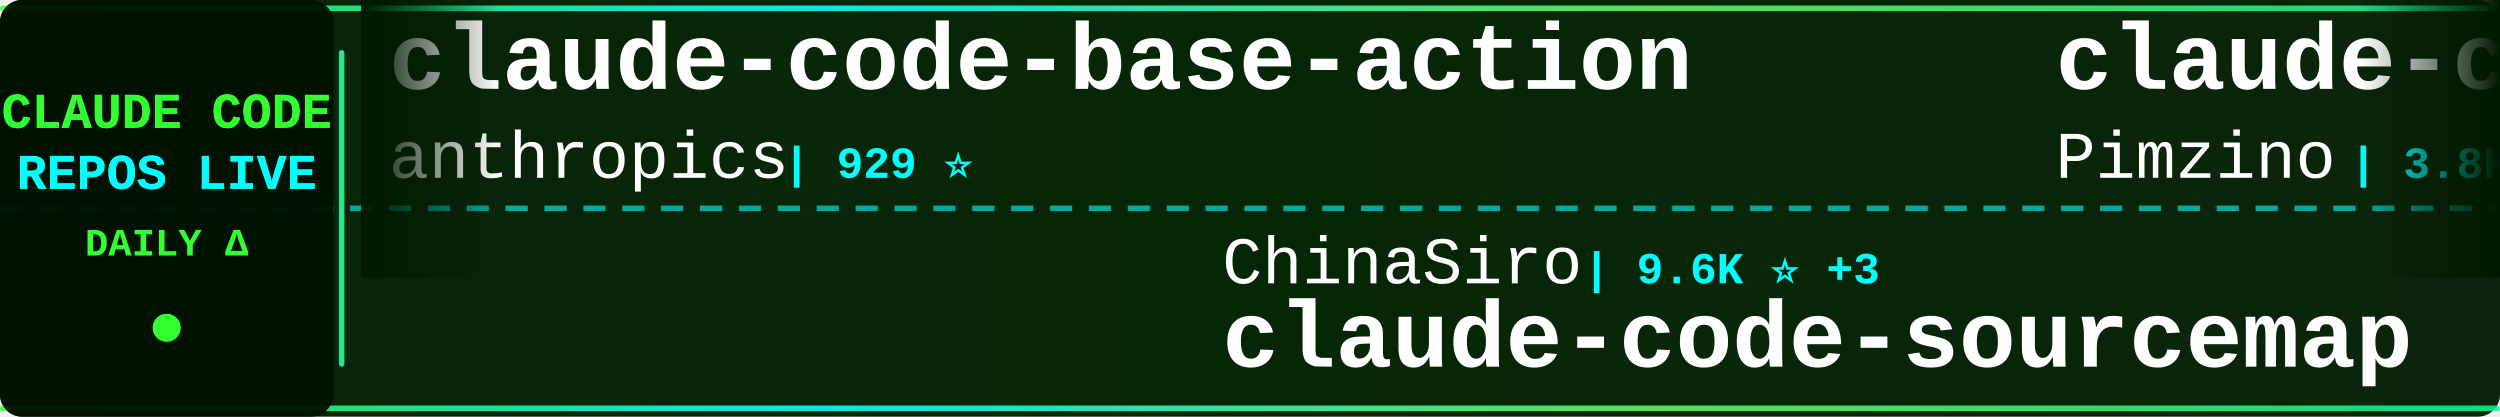
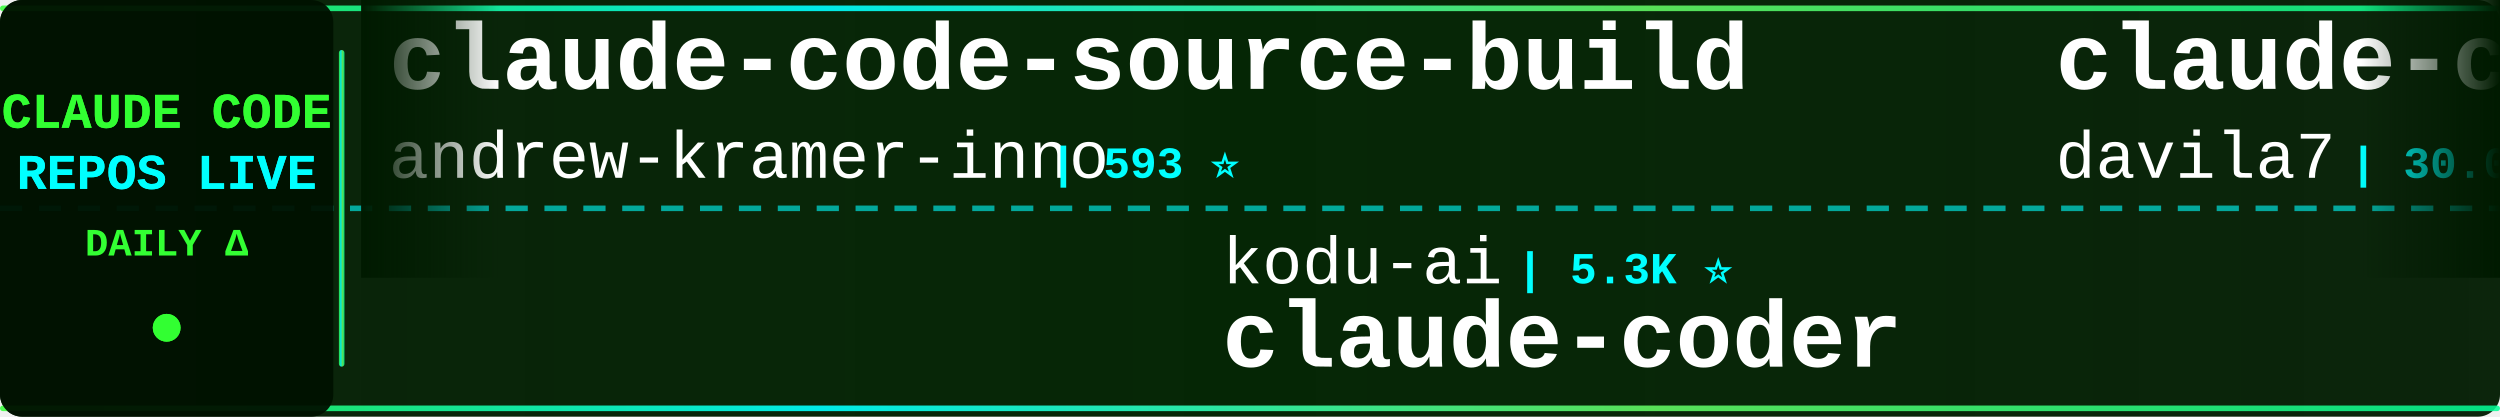
<svg xmlns="http://www.w3.org/2000/svg" width="900" height="150">
  <defs>
    <linearGradient id="tickerBg" x1="0%" y1="0%" x2="100%" y2="0%">
      <stop offset="0%" style="stop-color:#001a00;stop-opacity:0.95" />
      <stop offset="50%" style="stop-color:#002200;stop-opacity:0.98" />
      <stop offset="100%" style="stop-color:#001a00;stop-opacity:0.95" />
    </linearGradient>
    <linearGradient id="borderGrad" x1="0%" y1="0%" x2="100%" y2="0%">
      <stop offset="0%" style="stop-color:#33ff33;stop-opacity:0.85">
        <animate attributeName="stop-opacity" values="0.85;1;0.85" dur="2s" repeatCount="indefinite" />
      </stop>
      <stop offset="33%" style="stop-color:#00ffff;stop-opacity:0.9">
        <animate attributeName="stop-opacity" values="0.9;1;0.9" dur="2.2s" repeatCount="indefinite" />
      </stop>
      <stop offset="66%" style="stop-color:#66ff66;stop-opacity:0.85">
        <animate attributeName="stop-opacity" values="0.85;1;0.85" dur="1.8s" repeatCount="indefinite" />
      </stop>
      <stop offset="100%" style="stop-color:#00ff99;stop-opacity:0.85">
        <animate attributeName="stop-opacity" values="0.85;1;0.85" dur="2s" repeatCount="indefinite" />
      </stop>
    </linearGradient>
    <filter id="textGlow">
      <feGaussianBlur stdDeviation="0.1" result="coloredBlur" />
      <feMerge>
        <feMergeNode in="coloredBlur" />
        <feMergeNode in="SourceGraphic" />
      </feMerge>
    </filter>
    <filter id="metricGlow">
      <feGaussianBlur stdDeviation="0.2" result="coloredBlur" />
      <feMerge>
        <feMergeNode in="coloredBlur" />
        <feMergeNode in="SourceGraphic" />
      </feMerge>
    </filter>
    <linearGradient id="leftFade" x1="0%" y1="0%" x2="100%" y2="0%">
      <stop offset="0%" style="stop-color:#001a00;stop-opacity:1" />
      <stop offset="100%" style="stop-color:#001a00;stop-opacity:0" />
    </linearGradient>
    <linearGradient id="rightFade" x1="0%" y1="0%" x2="100%" y2="0%">
      <stop offset="0%" style="stop-color:#001a00;stop-opacity:0" />
      <stop offset="100%" style="stop-color:#001a00;stop-opacity:1" />
    </linearGradient>
  </defs>
  <rect width="900" height="150" fill="url(#tickerBg)" rx="8" />
  <rect x="0" y="2" width="900" height="2" fill="url(#borderGrad)" rx="1" />
  <rect x="0" y="146" width="900" height="2" fill="url(#borderGrad)" rx="1" />
  <line x1="0" y1="75" x2="900" y2="75" stroke="#00ffff" stroke-width="2" stroke-dasharray="8 6" opacity="0.6" />
  <rect x="0" y="0" width="120" height="150" fill="#001100" opacity="0.95" rx="8" />
  <text x="60" y="46" font-family="'Courier New', monospace" font-size="18" font-weight="bold" fill="#33ff33" text-anchor="middle" filter="url(#textGlow)">
    CLAUDE CODE
  </text>
  <text x="60" y="68" font-family="'Courier New', monospace" font-size="18" font-weight="bold" fill="#00ffff" text-anchor="middle" filter="url(#textGlow)">
    REPOS LIVE
  </text>
  <text x="60" y="92" font-family="'Courier New', monospace" font-size="14" font-weight="bold" fill="#33ff33" text-anchor="middle">
    DAILY Δ
  </text>
  <circle cx="60" cy="118" r="5" fill="#33ff33" filter="url(#metricGlow)">
    <animate attributeName="r" values="4;6;4" dur="1.5s" repeatCount="indefinite" />
    <animate attributeName="opacity" values="0.6;1;0.6" dur="1.5s" repeatCount="indefinite" />
  </circle>
  <rect x="122" y="18" width="2" height="114" fill="url(#borderGrad)" rx="1" />
  <clipPath id="tickerClip">
    <rect x="130" y="0" width="770" height="150" />
  </clipPath>
  <g clip-path="url(#tickerClip)">
    <g id="tickerItems">
      <animateTransform attributeName="transform" attributeType="XML" type="translate" from="0 0" to="-3000 0" dur="54s" repeatCount="indefinite" />
      <g transform="translate(0, 0)">
-         <text x="140" y="32" font-family="'Courier New', monospace" font-size="34" font-weight="bold" fill="#ffffff">claude-code-base-action</text>
-         <text x="140" y="64" font-family="'Courier New', monospace" font-size="24" font-weight="normal" fill="#ffffff" opacity="1.0">anthropics</text>
-         <text x="282" y="64" font-family="'Courier New', monospace" font-size="16" font-weight="bold" fill="#00ffff"> | 929 ⭐</text>
+         <text x="140" y="32" font-family="'Courier New', monospace" font-size="34" font-weight="bold" fill="#ffffff">claude-code-source-build</text>
+         <text x="140" y="64" font-family="'Courier New', monospace" font-size="24" font-weight="normal" fill="#ffffff" opacity="1.0">andrew-kramer-inno</text>
+         <text x="378" y="64" font-family="'Courier New', monospace" font-size="16" font-weight="bold" fill="#00ffff"> | 593 ⭐</text>
      </g>
      <g transform="translate(300, 0)">
-         <text x="140" y="102" font-family="'Courier New', monospace" font-size="24" font-weight="normal" fill="#ffffff" opacity="1.0">ChinaSiro</text>
-         <text x="270" y="102" font-family="'Courier New', monospace" font-size="16" font-weight="bold" fill="#00ffff"> | 9.6K ⭐ +3</text>
-         <text x="140" y="132" font-family="'Courier New', monospace" font-size="34" font-weight="bold" fill="#ffffff">claude-code-sourcemap</text>
+         <text x="140" y="102" font-family="'Courier New', monospace" font-size="24" font-weight="normal" fill="#ffffff" opacity="1.0">kodu-ai</text>
+         <text x="246" y="102" font-family="'Courier New', monospace" font-size="16" font-weight="bold" fill="#00ffff"> | 5.3K ⭐</text>
+         <text x="140" y="132" font-family="'Courier New', monospace" font-size="34" font-weight="bold" fill="#ffffff">claude-coder</text>
      </g>
      <g transform="translate(600, 0)">
-         <text x="140" y="32" font-family="'Courier New', monospace" font-size="34" font-weight="bold" fill="#ffffff">claude-code-spec-workflo...</text>
-         <text x="140" y="64" font-family="'Courier New', monospace" font-size="24" font-weight="normal" fill="#ffffff" opacity="1.0">Pimzino</text>
-         <text x="246" y="64" font-family="'Courier New', monospace" font-size="16" font-weight="bold" fill="#00ffff"> | 3.8K ⭐</text>
+         <text x="140" y="32" font-family="'Courier New', monospace" font-size="34" font-weight="bold" fill="#ffffff">claude-code-templates</text>
+         <text x="140" y="64" font-family="'Courier New', monospace" font-size="24" font-weight="normal" fill="#ffffff" opacity="1.0">davila7</text>
+         <text x="246" y="64" font-family="'Courier New', monospace" font-size="16" font-weight="bold" fill="#00ffff"> | 30.0K ⭐ +9</text>
      </g>
      <g transform="translate(900, 0)">
-         <text x="140" y="102" font-family="'Courier New', monospace" font-size="24" font-weight="normal" fill="#ffffff" opacity="1.0">lintsinghua</text>
-         <text x="294" y="102" font-family="'Courier New', monospace" font-size="16" font-weight="bold" fill="#00ffff"> | 4.0K ⭐ +3</text>
-         <text x="140" y="132" font-family="'Courier New', monospace" font-size="34" font-weight="bold" fill="#ffffff">claude-code-book</text>
+         <text x="140" y="102" font-family="'Courier New', monospace" font-size="24" font-weight="normal" fill="#ffffff" opacity="1.0">repowise-dev</text>
+         <text x="306" y="102" font-family="'Courier New', monospace" font-size="16" font-weight="bold" fill="#00ffff"> | 1.2K ⭐</text>
+         <text x="140" y="132" font-family="'Courier New', monospace" font-size="34" font-weight="bold" fill="#ffffff">claude-code-prompts</text>
      </g>
      <g transform="translate(1200, 0)">
-         <text x="140" y="32" font-family="'Courier New', monospace" font-size="34" font-weight="bold" fill="#ffffff">claude-code-cli</text>
-         <text x="140" y="64" font-family="'Courier New', monospace" font-size="24" font-weight="normal" fill="#ffffff" opacity="1.0">huangserva</text>
-         <text x="282" y="64" font-family="'Courier New', monospace" font-size="16" font-weight="bold" fill="#00ffff"> | 621 ⭐</text>
+         <text x="140" y="32" font-family="'Courier New', monospace" font-size="34" font-weight="bold" fill="#ffffff">Claude-Code-Source-Study</text>
+         <text x="140" y="64" font-family="'Courier New', monospace" font-size="24" font-weight="normal" fill="#ffffff" opacity="1.0">luyao618</text>
+         <text x="258" y="64" font-family="'Courier New', monospace" font-size="16" font-weight="bold" fill="#00ffff"> | 1.6K ⭐ +1</text>
      </g>
      <g transform="translate(1500, 0)">
-         <text x="140" y="102" font-family="'Courier New', monospace" font-size="24" font-weight="normal" fill="#ffffff" opacity="1.0">SeemSeam</text>
-         <text x="258" y="102" font-family="'Courier New', monospace" font-size="16" font-weight="bold" fill="#00ffff"> | 3.3K ⭐ +2</text>
-         <text x="140" y="132" font-family="'Courier New', monospace" font-size="34" font-weight="bold" fill="#ffffff">claude_codex_bridge</text>
+         <text x="140" y="102" font-family="'Courier New', monospace" font-size="24" font-weight="normal" fill="#ffffff" opacity="1.0">darcyegb</text>
+         <text x="258" y="102" font-family="'Courier New', monospace" font-size="16" font-weight="bold" fill="#00ffff"> | 750 ⭐</text>
+         <text x="140" y="132" font-family="'Courier New', monospace" font-size="34" font-weight="bold" fill="#ffffff">ClaudeCodeAgents</text>
      </g>
      <g transform="translate(1800, 0)">
-         <text x="140" y="32" font-family="'Courier New', monospace" font-size="34" font-weight="bold" fill="#ffffff">skills</text>
-         <text x="140" y="64" font-family="'Courier New', monospace" font-size="24" font-weight="normal" fill="#ffffff" opacity="1.0">anthropics</text>
-         <text x="282" y="64" font-family="'Courier New', monospace" font-size="16" font-weight="bold" fill="#00ffff"> | 164.9K ⭐ +39</text>
+         <text x="140" y="32" font-family="'Courier New', monospace" font-size="34" font-weight="bold" fill="#ffffff">arcads-claude-code</text>
+         <text x="140" y="64" font-family="'Courier New', monospace" font-size="24" font-weight="normal" fill="#ffffff" opacity="1.0">krusemediallc</text>
+         <text x="318" y="64" font-family="'Courier New', monospace" font-size="16" font-weight="bold" fill="#00ffff"> | 1.1K ⭐ -1</text>
      </g>
      <g transform="translate(2100, 0)">
-         <text x="140" y="102" font-family="'Courier New', monospace" font-size="24" font-weight="normal" fill="#ffffff" opacity="1.0">Alishahryar1</text>
-         <text x="306" y="102" font-family="'Courier New', monospace" font-size="16" font-weight="bold" fill="#00ffff"> | 42.8K ⭐ +23</text>
-         <text x="140" y="132" font-family="'Courier New', monospace" font-size="34" font-weight="bold" fill="#ffffff">free-claude-code</text>
+         <text x="140" y="102" font-family="'Courier New', monospace" font-size="24" font-weight="normal" fill="#ffffff" opacity="1.0">ghuntley</text>
+         <text x="258" y="102" font-family="'Courier New', monospace" font-size="16" font-weight="bold" fill="#00ffff"> | 987 ⭐</text>
+         <text x="140" y="132" font-family="'Courier New', monospace" font-size="34" font-weight="bold" fill="#ffffff">claude-code-source-code-...</text>
      </g>
      <g transform="translate(2400, 0)">
-         <text x="140" y="32" font-family="'Courier New', monospace" font-size="34" font-weight="bold" fill="#ffffff">Claude-Code-Source-Study</text>
-         <text x="140" y="64" font-family="'Courier New', monospace" font-size="24" font-weight="normal" fill="#ffffff" opacity="1.0">luyao618</text>
-         <text x="258" y="64" font-family="'Courier New', monospace" font-size="16" font-weight="bold" fill="#00ffff"> | 1.6K ⭐</text>
+         <text x="140" y="32" font-family="'Courier New', monospace" font-size="34" font-weight="bold" fill="#ffffff">claude-code-security-rev...</text>
+         <text x="140" y="64" font-family="'Courier New', monospace" font-size="24" font-weight="normal" fill="#ffffff" opacity="1.0">anthropics</text>
+         <text x="282" y="64" font-family="'Courier New', monospace" font-size="16" font-weight="bold" fill="#00ffff"> | 5.7K ⭐ +4</text>
      </g>
      <g transform="translate(2700, 0)">
-         <text x="140" y="102" font-family="'Courier New', monospace" font-size="24" font-weight="normal" fill="#ffffff" opacity="1.0">pengchengneo</text>
-         <text x="306" y="102" font-family="'Courier New', monospace" font-size="16" font-weight="bold" fill="#00ffff"> | 1.7K ⭐</text>
-         <text x="140" y="132" font-family="'Courier New', monospace" font-size="34" font-weight="bold" fill="#ffffff">Claude-Code</text>
+         <text x="140" y="102" font-family="'Courier New', monospace" font-size="24" font-weight="normal" fill="#ffffff" opacity="1.0">multica-ai</text>
+         <text x="282" y="102" font-family="'Courier New', monospace" font-size="16" font-weight="bold" fill="#00ffff"> | 197.5K ⭐ +42</text>
+         <text x="140" y="132" font-family="'Courier New', monospace" font-size="34" font-weight="bold" fill="#ffffff">andrej-karpathy-skills</text>
      </g>
      <g transform="translate(3000, 0)">
-         <text x="140" y="32" font-family="'Courier New', monospace" font-size="34" font-weight="bold" fill="#ffffff">claude-code-base-action</text>
-         <text x="140" y="64" font-family="'Courier New', monospace" font-size="24" font-weight="normal" fill="#ffffff" opacity="1.0">anthropics</text>
-         <text x="282" y="64" font-family="'Courier New', monospace" font-size="16" font-weight="bold" fill="#00ffff"> | 929 ⭐</text>
+         <text x="140" y="32" font-family="'Courier New', monospace" font-size="34" font-weight="bold" fill="#ffffff">claude-code-source-build</text>
+         <text x="140" y="64" font-family="'Courier New', monospace" font-size="24" font-weight="normal" fill="#ffffff" opacity="1.0">andrew-kramer-inno</text>
+         <text x="378" y="64" font-family="'Courier New', monospace" font-size="16" font-weight="bold" fill="#00ffff"> | 593 ⭐</text>
      </g>
      <g transform="translate(3300, 0)">
-         <text x="140" y="102" font-family="'Courier New', monospace" font-size="24" font-weight="normal" fill="#ffffff" opacity="1.0">ChinaSiro</text>
-         <text x="270" y="102" font-family="'Courier New', monospace" font-size="16" font-weight="bold" fill="#00ffff"> | 9.6K ⭐ +3</text>
-         <text x="140" y="132" font-family="'Courier New', monospace" font-size="34" font-weight="bold" fill="#ffffff">claude-code-sourcemap</text>
+         <text x="140" y="102" font-family="'Courier New', monospace" font-size="24" font-weight="normal" fill="#ffffff" opacity="1.0">kodu-ai</text>
+         <text x="246" y="102" font-family="'Courier New', monospace" font-size="16" font-weight="bold" fill="#00ffff"> | 5.3K ⭐</text>
+         <text x="140" y="132" font-family="'Courier New', monospace" font-size="34" font-weight="bold" fill="#ffffff">claude-coder</text>
      </g>
      <g transform="translate(3600, 0)">
-         <text x="140" y="32" font-family="'Courier New', monospace" font-size="34" font-weight="bold" fill="#ffffff">claude-code-spec-workflo...</text>
-         <text x="140" y="64" font-family="'Courier New', monospace" font-size="24" font-weight="normal" fill="#ffffff" opacity="1.0">Pimzino</text>
-         <text x="246" y="64" font-family="'Courier New', monospace" font-size="16" font-weight="bold" fill="#00ffff"> | 3.8K ⭐</text>
+         <text x="140" y="32" font-family="'Courier New', monospace" font-size="34" font-weight="bold" fill="#ffffff">claude-code-templates</text>
+         <text x="140" y="64" font-family="'Courier New', monospace" font-size="24" font-weight="normal" fill="#ffffff" opacity="1.0">davila7</text>
+         <text x="246" y="64" font-family="'Courier New', monospace" font-size="16" font-weight="bold" fill="#00ffff"> | 30.0K ⭐ +9</text>
      </g>
      <g transform="translate(3900, 0)">
-         <text x="140" y="102" font-family="'Courier New', monospace" font-size="24" font-weight="normal" fill="#ffffff" opacity="1.0">lintsinghua</text>
-         <text x="294" y="102" font-family="'Courier New', monospace" font-size="16" font-weight="bold" fill="#00ffff"> | 4.0K ⭐ +3</text>
-         <text x="140" y="132" font-family="'Courier New', monospace" font-size="34" font-weight="bold" fill="#ffffff">claude-code-book</text>
+         <text x="140" y="102" font-family="'Courier New', monospace" font-size="24" font-weight="normal" fill="#ffffff" opacity="1.0">repowise-dev</text>
+         <text x="306" y="102" font-family="'Courier New', monospace" font-size="16" font-weight="bold" fill="#00ffff"> | 1.2K ⭐</text>
+         <text x="140" y="132" font-family="'Courier New', monospace" font-size="34" font-weight="bold" fill="#ffffff">claude-code-prompts</text>
      </g>
    </g>
  </g>
  <rect x="130" y="0" width="50" height="100" fill="url(#leftFade)" />
  <rect x="850" y="0" width="50" height="100" fill="url(#rightFade)" />
</svg>
